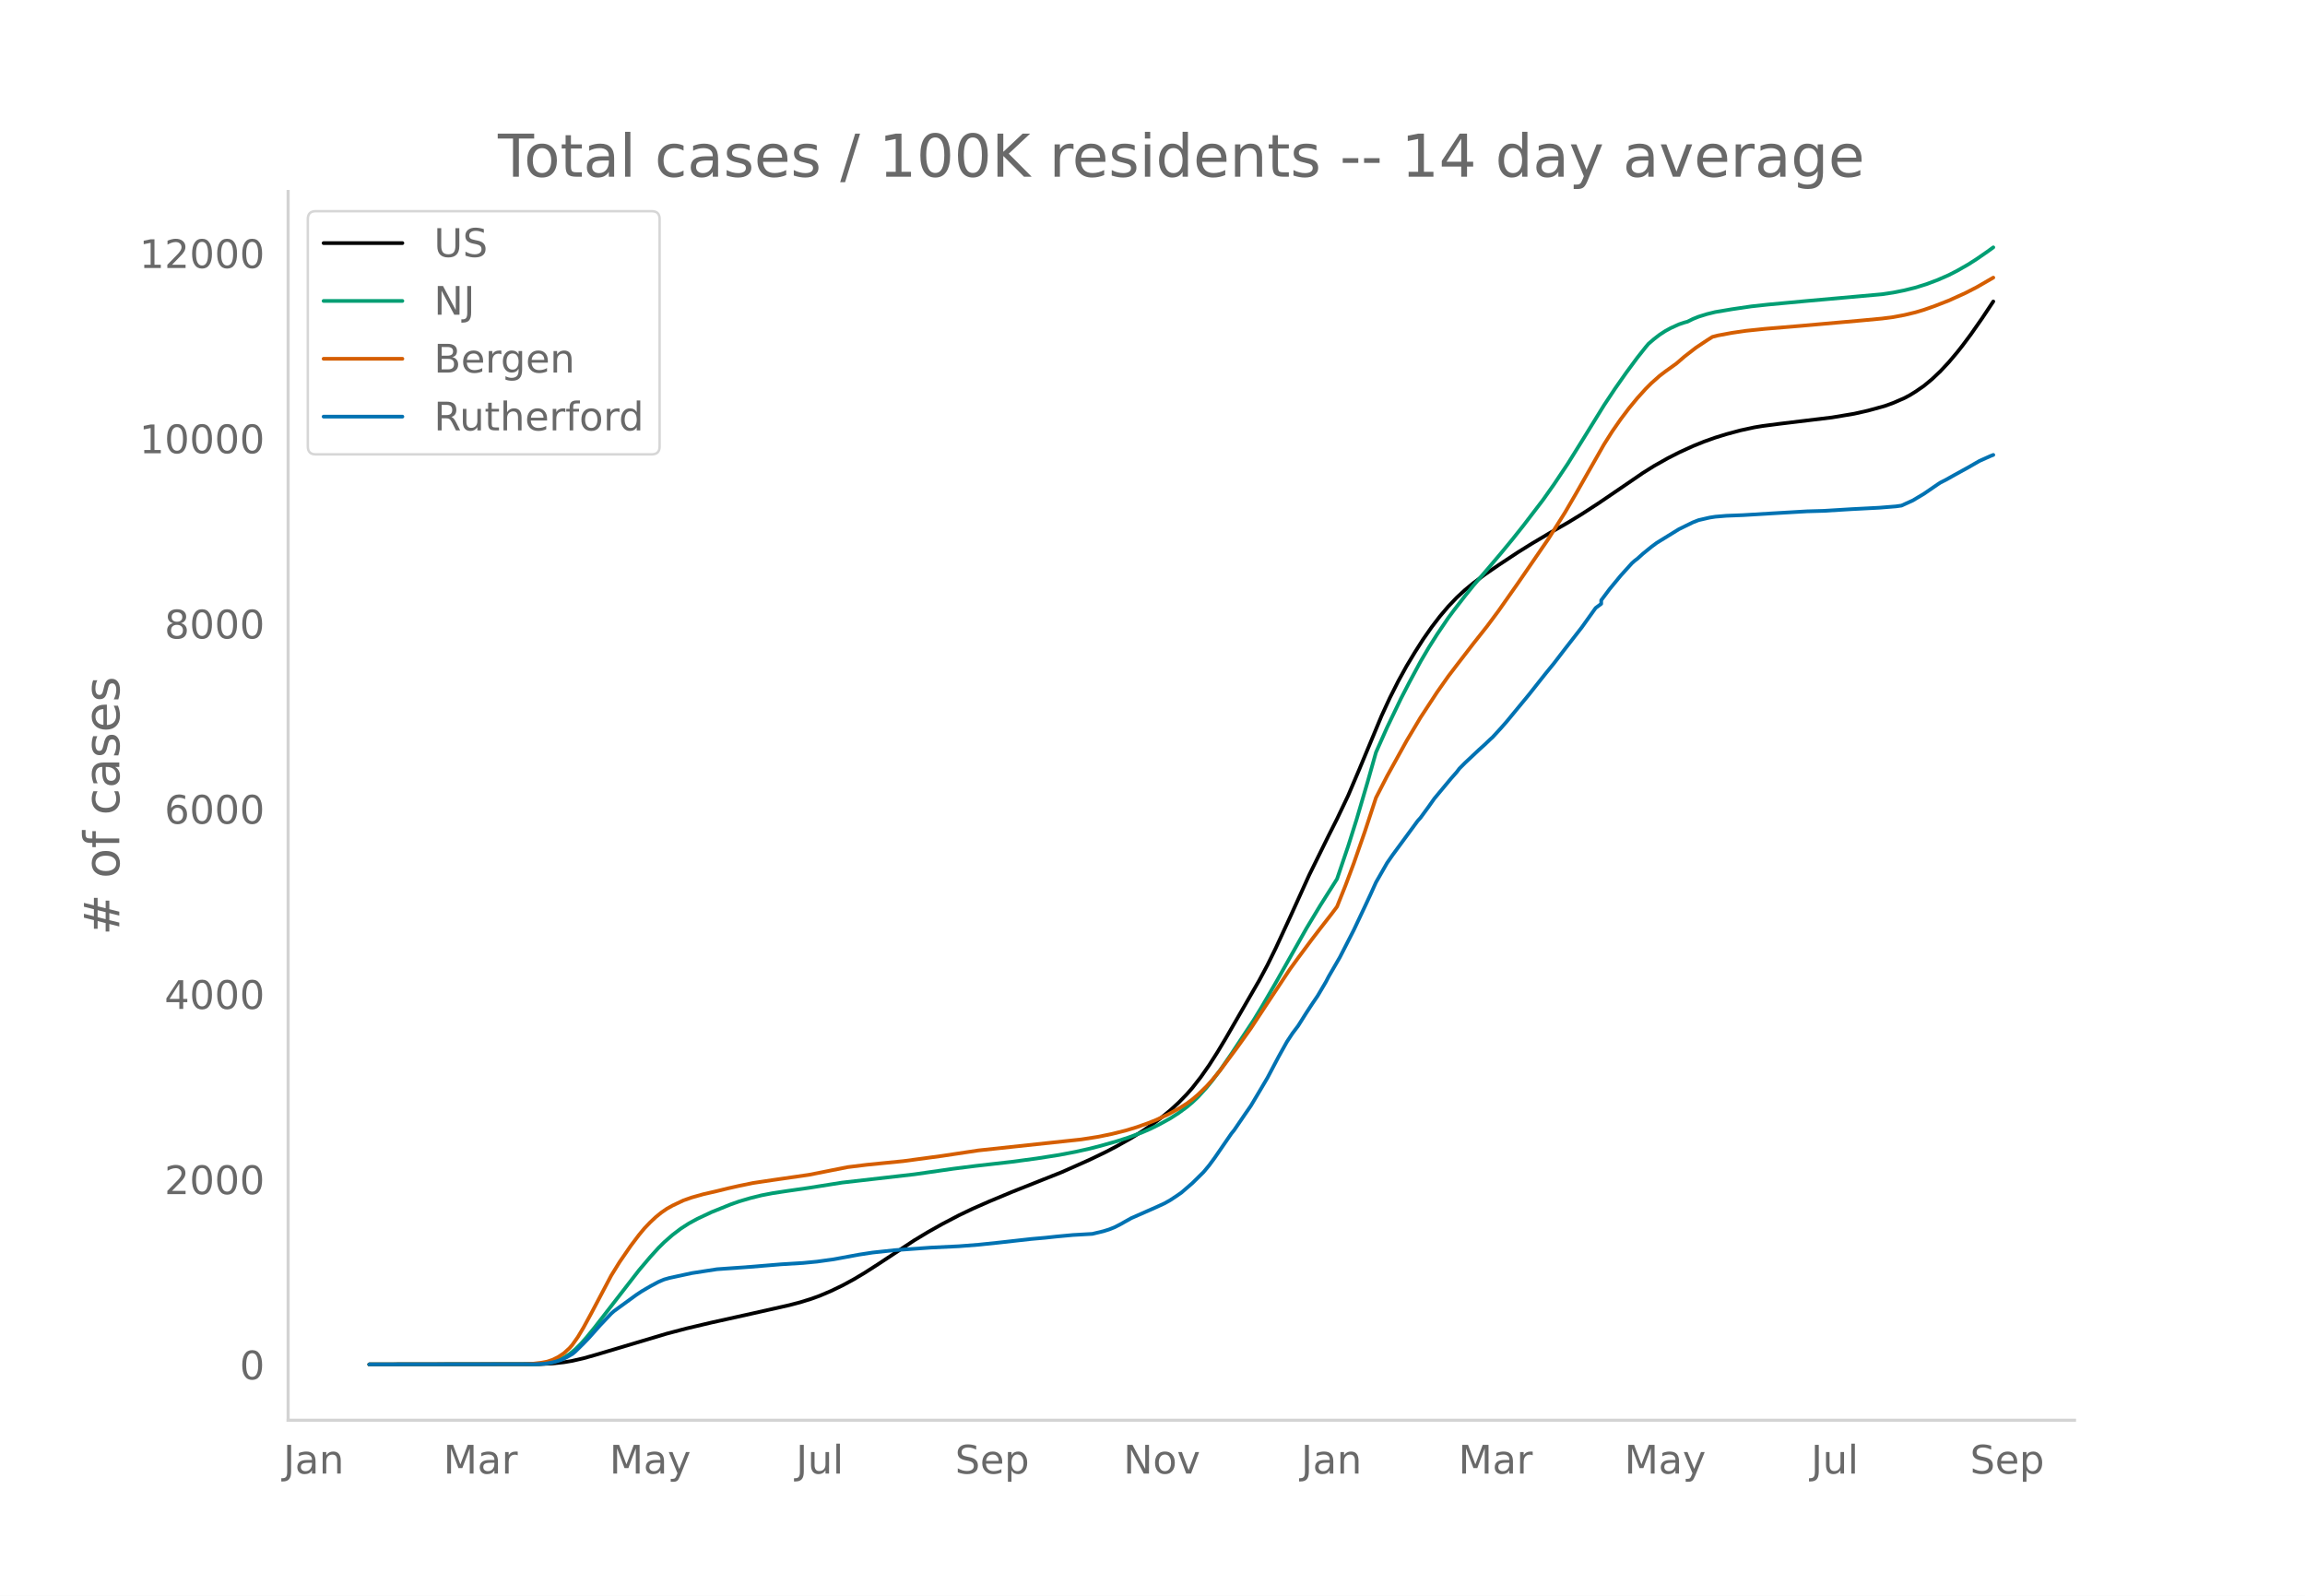
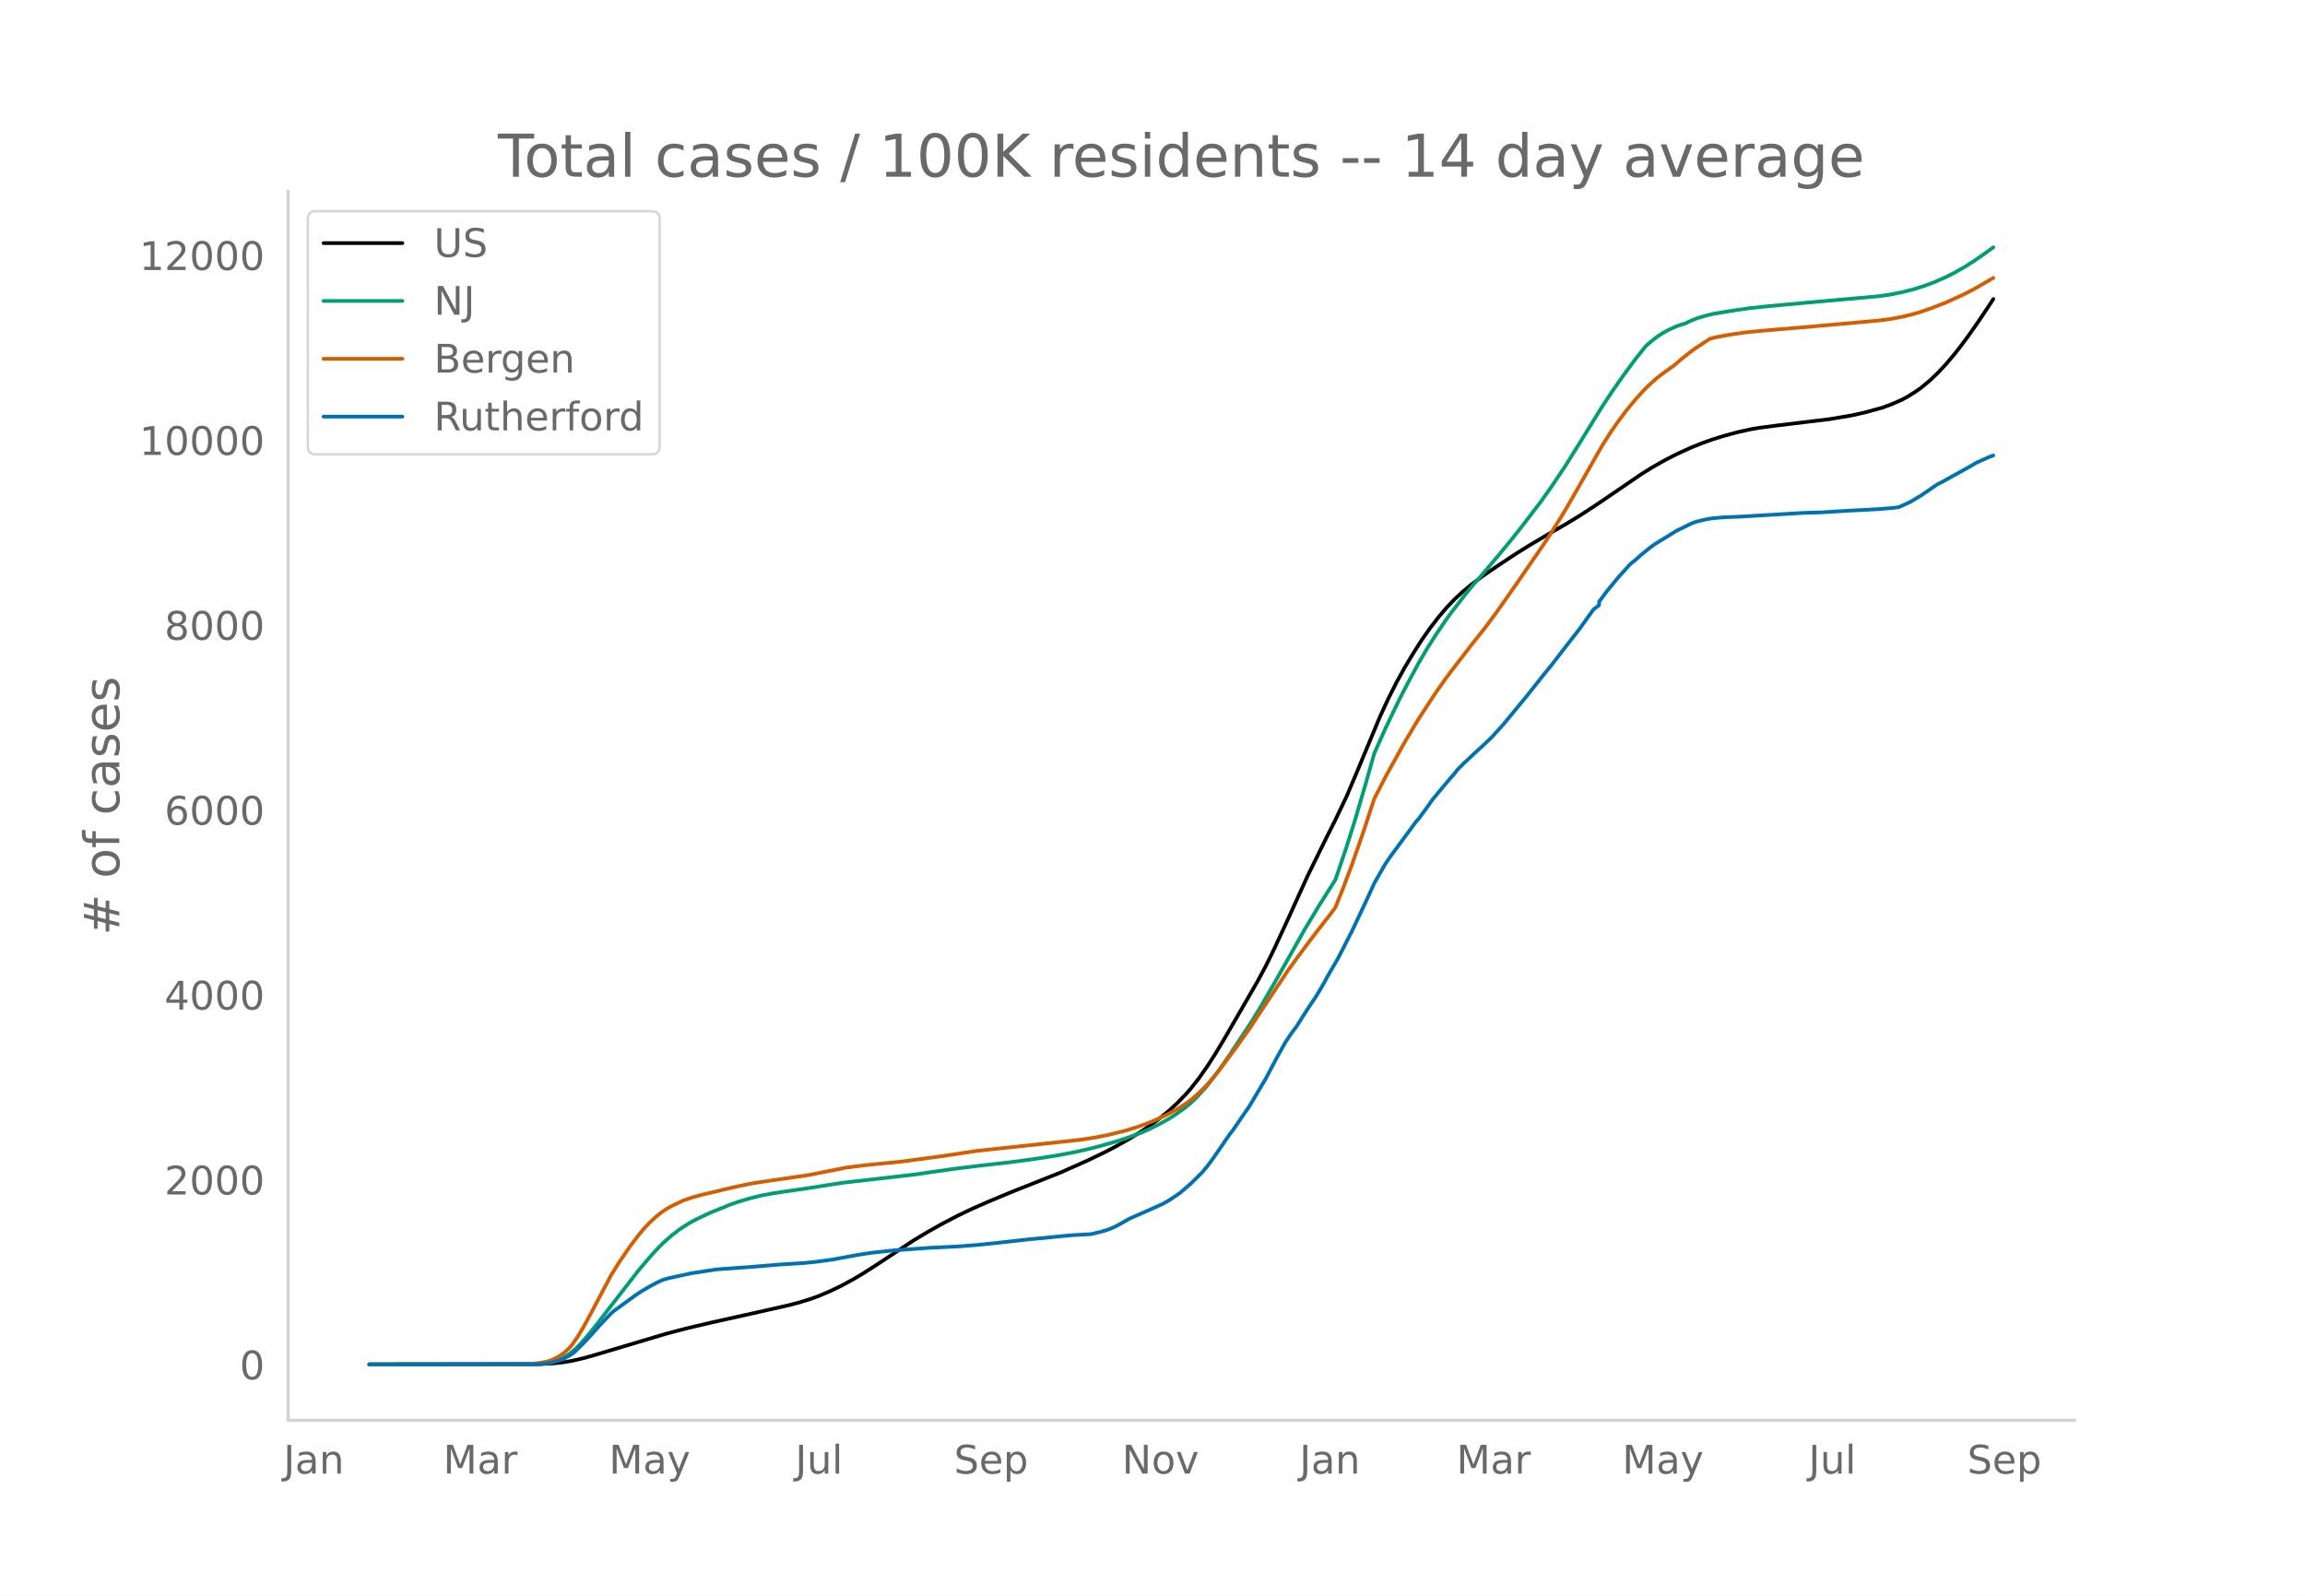
<svg xmlns="http://www.w3.org/2000/svg" xmlns:xlink="http://www.w3.org/1999/xlink" height="864" viewBox="0 0 936 648" width="1248">
  <defs>
    <style>*{stroke-linecap:butt;stroke-linejoin:round}</style>
  </defs>
  <g id="figure_1">
    <path d="M0 648h936V0H0z" style="fill:#fff" id="patch_1" />
    <g id="axes_1">
      <path d="M117 576.72h725.4V77.76H117z" style="fill:none" id="patch_2" />
-       <path clip-path="url(#pa3331721b7)" d="m149.973 554.04 68.881-.098 5.646-.285 4.517-.493 3.388-.572 4.516-1.034 4.517-1.266 29.36-8.751 7.904-2.079 10.163-2.404 16.938-3.76 14.68-3.309 4.516-1.185 4.517-1.408 3.388-1.233 4.516-1.922 4.517-2.172 4.517-2.437 4.517-2.683 5.646-3.621 14.68-9.69 5.646-3.4 5.646-3.18 6.775-3.548 5.646-2.702 6.775-2.975 9.034-3.776 20.325-8.074 11.292-5.029 6.776-3.265 4.516-2.372 5.646-3.181 4.517-2.804 4.517-3.1 3.388-2.555 3.387-2.783 3.388-3.11 3.387-3.479 2.259-2.58 3.387-4.334 3.388-4.839 3.388-5.308 3.387-5.641 13.55-23.445 3.388-6.335 3.388-6.901 5.646-12.198 7.904-17.421 7.905-16.045 3.387-6.723 4.517-9.481 4.517-10.631 9.034-21.708 3.387-7.356 3.388-6.712 3.387-6.158 3.388-5.635 3.388-5.318 3.387-4.84 3.388-4.433 3.387-3.99 3.388-3.562 3.388-3.129 3.387-2.789 4.517-3.384 5.646-3.882 7.905-5.226 5.646-3.52 7.904-4.687 6.775-3.865 5.646-3.45 6.775-4.405 9.034-6.146 9.034-6.185 4.517-2.833 5.646-3.185 4.516-2.303 5.646-2.584 4.517-1.821 4.517-1.61 4.517-1.398 5.646-1.526 5.646-1.23 3.387-.562 6.776-.886 21.454-2.592 9.034-1.514 5.646-1.276 6.775-1.87 3.388-1.23 4.517-1.958 2.258-1.205 2.259-1.403 3.387-2.32 3.388-2.809 3.387-3.214 3.388-3.626 3.388-4.009 2.258-2.865 3.388-4.546 4.516-6.463 4.517-6.798h0" style="fill:none;stroke:#000;stroke-linecap:round;stroke-width:1.5" id="line2d_1" />
-       <path clip-path="url(#pa3331721b7)" d="m149.973 554.04 66.623-.085 3.387-.184 2.259-.243 2.258-.472 2.259-.736 2.258-1.055 2.258-1.412 2.259-1.869 2.258-2.233 2.259-2.534 3.387-4.141 18.067-23.304 4.517-5.333 3.388-3.726 2.258-2.245 3.388-2.978 3.387-2.575 3.388-2.18 3.388-1.836 5.646-2.663 7.904-3.188 3.388-1.196 4.517-1.334 4.516-1.124 4.517-.87 5.646-.86 9.034-1.3 13.55-2.148 29.36-3.36 15.808-2.268 9.034-1.14 14.68-1.666 10.162-1.368 9.034-1.414 6.775-1.292 5.646-1.264 4.517-1.161 6.775-1.924 4.517-1.461 5.646-2.097 3.388-1.477 3.387-1.676 4.517-2.483 3.388-2.18 3.387-2.486 2.259-1.904 2.258-2.139 3.388-3.716 2.258-2.747 3.388-4.503 4.517-6.54 9.033-13.673 3.388-5.565 5.646-9.714 12.421-22.01 5.646-9.37 6.775-10.709 4.517-13.3 3.388-10.734 4.517-15.367 3.387-11.978 4.517-10.147 5.646-11.756 3.388-6.552 4.516-8.382 3.388-5.762 3.388-5.366 4.516-6.67 2.259-3.037 4.517-5.849 3.387-4.202 5.646-6.546 5.646-6.672 4.517-5.474 4.517-5.676 7.904-10.333 4.517-6.391 5.646-8.445 5.646-9.062 9.034-14.627 4.517-6.813 4.516-6.436 4.517-6.114 3.388-4.273 1.13-1.343 2.258-1.936 2.258-1.742 2.258-1.468 2.259-1.243 3.387-1.532 2.259-.752 1.129-.302 2.258-1.112 2.259-.911 3.387-1.06 3.388-.833 6.775-1.145 7.905-1.157 6.775-.739 15.809-1.467 30.488-2.721 4.517-.68 4.517-.898 4.517-1.124 4.516-1.412 4.517-1.697 4.517-1.98 3.388-1.737 4.516-2.581 3.388-2.165 4.517-3.13 2.258-1.638h0" style="fill:none;stroke:#009e73;stroke-linecap:round;stroke-width:1.5" id="line2d_2" />
-       <path clip-path="url(#pa3331721b7)" d="m149.973 554.04 63.235-.079 3.388-.22 3.387-.409 2.259-.433 2.258-.772 2.259-1.137 2.258-1.511 2.258-2.064 1.13-1.304 2.258-3.207 2.258-3.77 3.388-6.229 7.904-14.963 3.388-5.476 4.517-6.563 3.387-4.486 2.259-2.716 2.258-2.353 2.259-2.12 2.258-1.837 2.258-1.555 2.259-1.271 4.517-2.142 3.387-1.183 4.517-1.272 5.646-1.305 4.517-1.11 4.517-1.017 5.646-1.16 7.904-1.185 14.68-2.122 15.809-3.135 7.904-.973 14.68-1.458 15.809-2.132 14.68-2.215 41.78-4.467 6.775-1.056 5.646-1.158 5.646-1.406 4.517-1.37 4.517-1.601 3.387-1.355 4.517-2.091 4.517-2.43 3.387-2.127 2.259-1.686 2.258-1.92 3.388-3.281 2.258-2.495 3.388-4.117 6.775-9.106 5.646-7.906 5.646-8.59 10.163-15.335 3.388-4.668 5.646-7.596 3.387-4.416 4.517-5.805 2.258-3.01 3.388-8.481 3.388-9.048 4.516-12.947 4.517-13.742 4.517-8.79 7.904-14.291 5.646-9.47 6.776-10.347 4.516-6.418 3.388-4.454 6.775-8.799 5.646-7.136 4.517-6.075 7.905-11.252 12.42-18.074 6.776-10.771 4.517-7.768 11.292-19.828 3.387-5.35 3.388-4.875 3.388-4.494 3.387-4.108 3.388-3.748 2.258-2.262 3.388-3.019 2.258-1.719 4.517-3.243 3.388-2.915 4.517-3.5 4.516-3.019 2.259-1.428 2.258-.58 5.646-1.05 5.646-.83 7.905-.814 14.68-1.222 14.679-1.305 10.163-.899 7.904-.742 4.517-.585 4.517-.846 4.517-1.085 3.387-1.01 4.517-1.587 5.646-2.202 6.775-3.066 4.517-2.325 6.775-3.909h0" style="fill:none;stroke:#d55e00;stroke-linecap:round;stroke-width:1.5" id="line2d_3" />
-       <path clip-path="url(#pa3331721b7)" d="m149.973 554.04 67.752-.088 3.388-.176 2.258-.352 2.258-.514 2.259-.69 2.258-1.1 2.259-1.292 1.129-.925 3.387-3.331 2.259-2.348 4.517-5.078 4.516-4.756 1.13-.998 9.033-6.575 2.259-1.497 3.387-1.98 3.388-1.82 2.258-.955 2.259-.645 9.033-1.952 10.163-1.57 13.55-.97 12.422-1.027 9.033-.557 5.646-.544 6.776-.939 10.162-1.878 5.646-.866 9.034-.969 14.68-1.042 11.292-.543 7.904-.616 7.905-.822 13.55-1.512 5.646-.499 4.517-.484 6.775-.631 7.905-.455 4.516-1.086 2.259-.705 2.258-.895 2.259-1.16 4.516-2.538 10.163-4.477 3.388-1.555 2.258-1.277 2.259-1.483 2.258-1.555 4.517-3.904 4.517-4.462 2.258-2.715 2.258-3.067 6.776-9.848 1.129-1.394 4.517-6.62 2.258-3.258 3.388-5.68 3.387-5.738 4.517-8.556 3.388-6.076 2.258-3.42 2.259-2.994 3.387-5.371 2.259-3.45 2.258-3.316 3.388-5.738 1.129-2.172 4.517-7.779 5.646-11.037 4.516-9.568 2.259-4.844 2.258-4.99 4.517-7.896 2.258-3.258 10.163-13.825 1.13-1.247 3.387-4.623 2.258-3.2 6.776-8.145 2.258-2.554 1.13-1.482 2.258-2.275 5.646-5.298 2.258-2.04 2.259-2.158 1.129-1.027 3.387-3.698 2.259-2.569 9.033-10.948 3.388-4.286 3.388-4.27 3.387-4.154 4.517-5.885 6.775-8.703 5.646-7.896 2.259-1.688v-1.438l3.387-4.52 4.517-5.475 4.517-5.004 1.13-1.013 1.128-.851 2.259-2.04 3.387-2.76 2.259-1.673 9.033-5.562 5.646-2.759 2.259-.88 4.517-1.043 2.258-.352 4.517-.381 6.775-.265 12.421-.748 13.55-.793 6.776-.19 11.292-.69 3.388-.176 7.904-.411 6.775-.543 2.259-.323 4.516-2.055 4.517-2.686 5.646-3.874 1.13-.734 2.258-1.145 3.387-1.908 5.646-3.111 4.517-2.598 4.517-2.025 1.13-.44h0" style="fill:none;stroke:#0072b2;stroke-linecap:round;stroke-width:1.5" id="line2d_4" />
+       <path clip-path="url(#p22f214325c)" d="m149.973 554.04 68.763-.098 5.637-.284 4.509-.492 3.382-.571 4.509-1.033 4.509-1.264 29.309-8.735 7.89-2.075 10.146-2.4 16.91-3.752 14.654-3.304 4.509-1.183 4.51-1.406 3.38-1.23 4.51-1.919 4.51-2.168 4.508-2.433 4.51-2.678 5.636-3.615 14.654-9.673 5.637-3.394 5.636-3.173 6.764-3.541 5.636-2.698 6.764-2.97 9.018-3.769 20.29-8.06 11.273-5.02 6.764-3.26 4.51-2.367 5.635-3.175 4.51-2.8 4.509-3.093 3.381-2.551 3.382-2.778 3.382-3.104 3.382-3.473 2.254-2.576 3.382-4.326 3.382-4.83 3.382-5.299 3.382-5.631 13.527-23.402 3.382-6.324 3.382-6.89 5.636-12.175 7.89-17.39 7.892-16.017 3.382-6.71 4.509-9.465 4.509-10.612 9.018-21.67 3.382-7.342 3.382-6.7 3.381-6.147 3.382-5.625 3.382-5.308 3.382-4.831 3.382-4.426 3.382-3.984 3.381-3.555 3.382-3.123 3.382-2.784 4.51-3.377 5.635-3.876 7.891-5.216 5.637-3.514 7.89-4.679 6.764-3.858 5.637-3.444 6.763-4.396 9.018-6.136 9.019-6.174 4.509-2.827 5.636-3.18 4.51-2.3 5.636-2.578 4.509-1.818 4.509-1.608 4.509-1.394 5.636-1.524 5.637-1.229 3.381-.56 6.764-.885 21.418-2.586 9.018-1.512 5.637-1.274 6.763-1.867 3.382-1.227 4.51-1.955 2.254-1.203 3.382-2.143 2.254-1.572 3.382-2.805 3.382-3.208 3.382-3.62 3.381-4.001 2.255-2.86 3.382-4.538 4.509-6.451 4.509-6.787 1.127-1.747h0" style="fill:none;stroke:#000;stroke-linecap:round;stroke-width:1.5" id="line2d_1" />
+       <path clip-path="url(#p22f214325c)" d="m149.973 554.04 66.509-.085 3.382-.183 2.254-.243 2.255-.472 2.254-.734 2.255-1.054 2.254-1.409 2.255-1.865 2.254-2.23 2.255-2.528 3.382-4.135 18.036-23.262 4.51-5.323 3.381-3.72 2.255-2.24 3.381-2.973 3.382-2.57 3.382-2.176 3.382-1.833 5.636-2.659 7.891-3.182 3.382-1.194 4.51-1.332 4.508-1.122 4.51-.868 5.636-.858 9.018-1.297 13.527-2.145 29.31-3.355 15.781-2.263 9.018-1.138 14.655-1.663 10.145-1.365 9.018-1.412 6.764-1.29 5.636-1.262 4.51-1.159 6.763-1.92 4.51-1.459 5.636-2.093 3.381-1.474 3.382-1.673 4.51-2.479 3.381-2.175 3.382-2.482 2.254-1.9 2.255-2.136 3.382-3.71 2.254-2.742 3.382-4.495 4.51-6.529 9.017-13.647 3.382-5.556 5.637-9.696 12.4-21.972 5.636-9.351 6.764-10.69 4.509-13.277 3.382-10.715 4.509-15.34 3.381-11.957 4.51-10.128 5.636-11.735 3.382-6.541 4.509-8.367 3.382-5.75 3.381-5.357 4.51-6.659 2.254-3.032 4.51-5.838 3.381-4.195 5.636-6.534 5.637-6.66 4.509-5.464 4.509-5.666 7.89-10.314 4.51-6.38 5.636-8.43 5.637-9.046 9.018-14.601 4.509-6.8 4.509-6.425 4.51-6.104 3.38-4.264 1.128-1.34 2.255-1.933 2.254-1.74 2.255-1.465 2.254-1.241 3.382-1.53 2.255-.75 1.127-.301 2.255-1.11 2.254-.91 3.382-1.058 3.382-.831 6.763-1.143 7.891-1.155 6.764-.738 15.782-1.464 30.436-2.716 4.51-.68 4.508-.896 4.51-1.121 4.508-1.41 4.51-1.694 4.509-1.976 3.381-1.734 4.51-2.577 3.381-2.16 4.51-3.126 3.381-2.444h0" style="fill:none;stroke:#009e73;stroke-linecap:round;stroke-width:1.5" id="line2d_2" />
+       <path clip-path="url(#p22f214325c)" d="m149.973 554.04 63.127-.079 3.382-.22 3.382-.407 2.254-.432 2.255-.772 2.254-1.134 2.255-1.51 2.254-2.06 1.128-1.3 2.254-3.202 2.255-3.763 3.382-6.218 7.89-14.936 3.382-5.467 4.51-6.551 3.381-4.478 2.255-2.71 2.254-2.35 2.255-2.117 2.254-1.833 2.255-1.552 2.254-1.269 4.51-2.138 3.381-1.181 4.51-1.27 5.636-1.302 4.509-1.108 4.509-1.015 5.636-1.158 7.891-1.183 14.655-2.119 15.782-3.129 7.89-.972 14.655-1.455 15.782-2.128 14.654-2.21 41.71-4.46 6.763-1.054 5.637-1.156 5.636-1.404 4.509-1.367 4.51-1.599 3.38-1.352 4.51-2.087 4.51-2.426 3.38-2.123 2.255-1.683 2.255-1.917 3.382-3.275 2.254-2.49 3.382-4.11 6.764-9.09 5.636-7.891 5.637-8.575 10.145-15.308 3.382-4.66 5.636-7.582 3.382-4.408 4.51-5.795 2.254-3.005 3.381-8.465 3.382-9.032 4.51-12.924 4.508-13.717 4.51-8.775 7.89-14.265 5.637-9.453 6.763-10.328 4.51-6.408 3.381-4.445 6.764-8.783 5.636-7.123 4.51-6.065 7.89-11.232 12.4-18.041 6.764-10.753 4.51-7.754 11.272-19.792 3.382-5.34 3.381-4.867 3.382-4.486 3.382-4.1 3.382-3.742 2.254-2.258 3.382-3.013 2.255-1.716 4.509-3.238 3.382-2.91 4.509-3.492 4.509-3.014 2.254-1.426 2.255-.579 5.636-1.048 5.637-.829 7.89-.812 14.655-1.22 14.655-1.302 10.145-.898 7.891-.74 4.51-.585 4.508-.845 4.51-1.082 3.381-1.01 4.51-1.583 5.636-2.198 6.763-3.06 4.51-2.32 6.763-3.903 1.127-.67h0" style="fill:none;stroke:#d55e00;stroke-linecap:round;stroke-width:1.5" id="line2d_3" />
+       <path clip-path="url(#p22f214325c)" d="m149.973 554.04 67.636-.088 3.382-.176 2.254-.351 2.255-.513 2.255-.689 2.254-1.098 2.255-1.29 1.127-.923 3.382-3.325 2.254-2.344 4.51-5.07 4.508-4.746 1.128-.996 9.018-6.563 2.254-1.495 3.382-1.977 3.382-1.817 2.255-.952 2.254-.645 9.018-1.948 10.146-1.568 13.527-.967 12.4-1.025 9.018-.557 5.637-.542 6.763-.938 10.146-1.875 5.636-.864 9.018-.967 14.655-1.04 11.273-.542 7.89-.616 7.891-.82 13.528-1.509 5.636-.498 4.51-.484 6.763-.63 7.89-.454 4.51-1.084 2.254-.703 2.255-.894 2.254-1.157 4.51-2.534 10.145-4.469 3.382-1.553 2.254-1.274 2.255-1.48 2.254-1.553 4.51-3.897 4.509-4.453 2.254-2.71 2.255-3.063 6.763-9.83 1.128-1.392 4.509-6.607 2.254-3.252 3.382-5.67 3.382-5.728 4.509-8.54 3.382-6.066 2.254-3.414 2.255-2.988 3.382-5.362 2.254-3.443 2.255-3.31 3.382-5.73 1.127-2.167 4.509-7.765 5.636-11.017 4.51-9.552 2.254-4.834 2.254-4.981 4.51-7.882 2.254-3.252 10.146-13.8 1.127-1.246 3.382-4.615 2.254-3.194 6.764-8.13 2.254-2.55 1.128-1.48 2.254-2.27 5.637-5.289 2.254-2.036 2.255-2.154 1.127-1.025 3.382-3.692 2.254-2.564 9.018-10.929 3.382-4.278 3.382-4.263 3.382-4.146 4.509-5.874 6.764-8.688 5.636-7.882 2.255-1.685v-1.435l3.381-4.513 4.51-5.464 4.509-4.996 1.127-1.01 1.127-.85 2.255-2.037 3.381-2.754 2.255-1.67 9.018-5.552 5.637-2.755 2.254-.879 4.51-1.04 2.254-.351 4.509-.381 6.763-.264 12.4-.747 13.528-.791 6.763-.19 11.273-.69 3.382-.175 7.89-.41 6.764-.542 2.255-.323 4.51-2.05 4.508-2.682 5.637-3.867 1.127-.733 2.254-1.142 3.382-1.905 5.637-3.106 4.509-2.593 4.509-2.022 2.254-.879h0" style="fill:none;stroke:#0072b2;stroke-linecap:round;stroke-width:1.5" id="line2d_4" />
      <path d="M117 576.72V77.76" style="fill:none;stroke:#d3d3d3;stroke-linecap:square;stroke-linejoin:miter;stroke-width:1.25" id="patch_3" />
      <path d="M117 576.72h725.4" style="fill:none;stroke:#d3d3d3;stroke-linecap:square;stroke-linejoin:miter;stroke-width:1.25" id="patch_4" />
      <g id="matplotlib.axis_1">
        <g id="xtick_1">
-           <g style="fill:#696969" transform="matrix(.16 0 0 -.16 115.056 598.378)" id="text_1">
+           <g style="fill:#696969" transform="matrix(.16 0 0 -.16 115.095 598.378)" id="text_1">
            <defs>
              <path d="M9.813 72.906h9.859V5.078q0-13.187-5-19.14-5-5.954-16.094-5.954h-3.75v8.297h3.078q6.531 0 9.219 3.672Q9.813-4.39 9.813 5.078z" id="DejaVuSans-74" />
              <path d="M34.281 27.484q-10.89 0-15.093-2.484-4.204-2.484-4.204-8.5 0-4.781 3.157-7.594 3.156-2.797 8.562-2.797 7.485 0 12 5.297 4.516 5.297 4.516 14.078v2zm17.922 3.72V0H43.22v8.297Q40.14 3.328 35.547.953q-4.594-2.375-11.234-2.375-8.391 0-13.36 4.719Q6 8.016 6 15.922q0 9.219 6.172 13.906 6.187 4.688 18.437 4.688h12.61v.89q0 6.203-4.078 9.594-4.078 3.39-11.453 3.39-4.688 0-9.141-1.124-4.438-1.125-8.531-3.375v8.312q4.921 1.906 9.562 2.844 4.64.953 9.031.953 11.875 0 17.735-6.156 5.86-6.14 5.86-18.64z" id="DejaVuSans-97" />
              <path d="M54.89 33.016V0h-8.984v32.719q0 7.765-3.031 11.61-3.031 3.858-9.078 3.858-7.281 0-11.484-4.64-4.204-4.625-4.204-12.64V0H9.08v54.688h9.03v-8.5q3.235 4.937 7.594 7.374Q30.078 56 35.797 56q9.422 0 14.25-5.828 4.844-5.828 4.844-17.156z" id="DejaVuSans-110" />
            </defs>
            <use xlink:href="#DejaVuSans-74" />
            <use x="29.492" xlink:href="#DejaVuSans-97" />
            <use x="90.771" xlink:href="#DejaVuSans-110" />
          </g>
        </g>
        <g id="xtick_2">
-           <g style="fill:#696969" transform="matrix(.16 0 0 -.16 180.047 598.378)" id="text_2">
+           <g style="fill:#696969" transform="matrix(.16 0 0 -.16 179.97 598.378)" id="text_2">
            <defs>
              <path d="M9.813 72.906h14.703l18.593-49.61 18.703 49.61h14.704V0H66.89v64.016l-18.797-50h-9.907l-18.796 50V0H9.813z" id="DejaVuSans-77" />
              <path d="M41.11 46.297q-1.516.875-3.297 1.281Q36.03 48 33.89 48q-7.625 0-11.703-4.953-4.079-4.953-4.079-14.234V0H9.08v54.688h9.03v-8.5q2.844 4.984 7.375 7.39Q30.031 56 36.531 56q.922 0 2.047-.125 1.125-.11 2.484-.36z" id="DejaVuSans-114" />
            </defs>
            <use xlink:href="#DejaVuSans-77" />
            <use x="86.279" xlink:href="#DejaVuSans-97" />
            <use x="147.559" xlink:href="#DejaVuSans-114" />
          </g>
        </g>
        <g id="xtick_3">
-           <g style="fill:#696969" transform="matrix(.16 0 0 -.16 247.482 598.378)" id="text_3">
+           <g style="fill:#696969" transform="matrix(.16 0 0 -.16 247.287 598.378)" id="text_3">
            <defs>
              <path d="M32.172-5.078q-3.797-9.766-7.422-12.735-3.61-2.984-9.656-2.984H7.906v7.516h5.282q3.703 0 5.75 1.765Q21-9.766 23.483-3.219l1.61 4.094-22.11 53.813H12.5l17.094-42.766 17.093 42.766h9.516z" id="DejaVuSans-121" />
            </defs>
            <use xlink:href="#DejaVuSans-77" />
            <use x="86.279" xlink:href="#DejaVuSans-97" />
            <use x="147.559" xlink:href="#DejaVuSans-121" />
          </g>
        </g>
        <g id="xtick_4">
-           <g style="fill:#696969" transform="matrix(.16 0 0 -.16 323.251 598.378)" id="text_4">
+           <g style="fill:#696969" transform="matrix(.16 0 0 -.16 322.938 598.378)" id="text_4">
            <defs>
              <path d="M8.5 21.578v33.11h8.984V21.922q0-7.766 3.016-11.656 3.031-3.875 9.094-3.875 7.265 0 11.484 4.64 4.234 4.64 4.234 12.656v31h8.985V0h-8.984v8.406Q42.047 3.422 37.718 1q-4.313-2.422-10.032-2.422-9.421 0-14.312 5.86Q8.5 10.296 8.5 21.578zM31.11 56z" id="DejaVuSans-117" />
              <path d="M9.422 75.984h8.984V0H9.422z" id="DejaVuSans-108" />
            </defs>
            <use xlink:href="#DejaVuSans-74" />
            <use x="29.492" xlink:href="#DejaVuSans-117" />
            <use x="92.871" xlink:href="#DejaVuSans-108" />
          </g>
        </g>
        <g id="xtick_5">
-           <g style="fill:#696969" transform="matrix(.16 0 0 -.16 387.834 598.378)" id="text_5">
+           <g style="fill:#696969" transform="matrix(.16 0 0 -.16 387.402 598.378)" id="text_5">
            <defs>
              <path d="M53.516 70.516V60.89q-5.61 2.687-10.594 4-4.984 1.328-9.625 1.328-8.047 0-12.422-3.125t-4.375-8.89q0-4.845 2.906-7.313 2.907-2.453 11.016-3.97l5.953-1.218q11.031-2.11 16.281-7.406 5.25-5.297 5.25-14.172 0-10.61-7.11-16.078-7.093-5.469-20.812-5.469-5.172 0-11.015 1.172Q13.14.922 6.89 3.219v10.156q6-3.36 11.765-5.078 5.766-1.703 11.328-1.703 8.438 0 13.032 3.312 4.593 3.328 4.593 9.485 0 5.359-3.297 8.39-3.296 3.032-10.812 4.547L27.484 33.5q-11.03 2.188-15.968 6.875-4.922 4.688-4.922 13.047 0 9.672 6.812 15.234 6.813 5.563 18.766 5.563 5.14 0 10.453-.938 5.328-.922 10.89-2.765z" id="DejaVuSans-83" />
              <path d="M56.203 29.594v-4.39H14.891q.593-9.282 5.593-14.142 5-4.859 13.938-4.859 5.172 0 10.031 1.266 4.86 1.265 9.656 3.812v-8.5Q49.266.734 44.187-.344 39.11-1.422 33.892-1.422q-13.094 0-20.735 7.61-7.64 7.625-7.64 20.625 0 13.421 7.25 21.296Q20.016 56 32.328 56q11.031 0 17.453-7.11 6.422-7.093 6.422-19.296zm-8.984 2.64q-.094 7.36-4.125 11.75-4.032 4.407-10.672 4.407-7.516 0-12.031-4.25-4.516-4.25-5.203-11.97z" id="DejaVuSans-101" />
              <path d="M18.11 8.203v-29H9.077v75.484h9.031v-8.296q2.844 4.875 7.157 7.234Q29.594 56 35.594 56q9.968 0 16.187-7.906 6.235-7.907 6.235-20.797T51.78 6.484q-6.218-7.906-16.187-7.906-6 0-10.328 2.375-4.313 2.375-7.157 7.25zm30.578 19.094q0 9.906-4.079 15.547-4.078 5.64-11.203 5.64-7.14 0-11.218-5.64-4.079-5.64-4.079-15.547 0-9.906 4.078-15.547 4.079-5.64 11.22-5.64 7.124 0 11.202 5.64t4.078 15.547z" id="DejaVuSans-112" />
            </defs>
            <use xlink:href="#DejaVuSans-83" />
            <use x="63.477" xlink:href="#DejaVuSans-101" />
            <use x="125" xlink:href="#DejaVuSans-112" />
          </g>
        </g>
        <g id="xtick_6">
-           <g style="fill:#696969" transform="matrix(.16 0 0 -.16 456.18 598.378)" id="text_6">
+           <g style="fill:#696969" transform="matrix(.16 0 0 -.16 455.63 598.378)" id="text_6">
            <defs>
              <path d="M9.813 72.906h13.28l32.329-60.984v60.984h9.562V0h-13.28L19.39 60.984V0H9.813z" id="DejaVuSans-78" />
              <path d="M30.61 48.39q-7.22 0-11.422-5.64-4.204-5.64-4.204-15.453 0-9.813 4.172-15.453 4.188-5.64 11.453-5.64 7.188 0 11.375 5.655 4.203 5.672 4.203 15.438 0 9.719-4.203 15.406-4.187 5.688-11.375 5.688zm0 7.61q11.718 0 18.406-7.625 6.703-7.61 6.703-21.078 0-13.422-6.703-21.078-6.688-7.64-18.407-7.64-11.765 0-18.437 7.64-6.656 7.656-6.656 21.078 0 13.469 6.656 21.078Q18.844 56 30.609 56z" id="DejaVuSans-111" />
              <path d="M2.984 54.688H12.5L29.594 8.797l17.093 45.89h9.516L35.687 0H23.485z" id="DejaVuSans-118" />
            </defs>
            <use xlink:href="#DejaVuSans-78" />
            <use x="74.805" xlink:href="#DejaVuSans-111" />
            <use x="135.986" xlink:href="#DejaVuSans-118" />
          </g>
        </g>
        <g id="xtick_7">
-           <g style="fill:#696969" transform="matrix(.16 0 0 -.16 528.344 598.378)" id="text_7">
+           <g style="fill:#696969" transform="matrix(.16 0 0 -.16 527.677 598.378)" id="text_7">
            <use xlink:href="#DejaVuSans-74" />
            <use x="29.492" xlink:href="#DejaVuSans-97" />
            <use x="90.771" xlink:href="#DejaVuSans-110" />
          </g>
        </g>
        <g id="xtick_8">
-           <g style="fill:#696969" transform="matrix(.16 0 0 -.16 592.206 598.378)" id="text_8">
+           <g style="fill:#696969" transform="matrix(.16 0 0 -.16 591.424 598.378)" id="text_8">
            <use xlink:href="#DejaVuSans-77" />
            <use x="86.279" xlink:href="#DejaVuSans-97" />
            <use x="147.559" xlink:href="#DejaVuSans-114" />
          </g>
        </g>
        <g id="xtick_9">
-           <g style="fill:#696969" transform="matrix(.16 0 0 -.16 659.641 598.378)" id="text_9">
+           <g style="fill:#696969" transform="matrix(.16 0 0 -.16 658.742 598.378)" id="text_9">
            <use xlink:href="#DejaVuSans-77" />
            <use x="86.279" xlink:href="#DejaVuSans-97" />
            <use x="147.559" xlink:href="#DejaVuSans-121" />
          </g>
        </g>
        <g id="xtick_10">
-           <g style="fill:#696969" transform="matrix(.16 0 0 -.16 735.41 598.378)" id="text_10">
+           <g style="fill:#696969" transform="matrix(.16 0 0 -.16 734.393 598.378)" id="text_10">
            <use xlink:href="#DejaVuSans-74" />
            <use x="29.492" xlink:href="#DejaVuSans-117" />
            <use x="92.871" xlink:href="#DejaVuSans-108" />
          </g>
        </g>
        <g id="xtick_11">
-           <g style="fill:#696969" transform="matrix(.16 0 0 -.16 799.993 598.378)" id="text_11">
+           <g style="fill:#696969" transform="matrix(.16 0 0 -.16 798.856 598.378)" id="text_11">
            <use xlink:href="#DejaVuSans-83" />
            <use x="63.477" xlink:href="#DejaVuSans-101" />
            <use x="125" xlink:href="#DejaVuSans-112" />
          </g>
        </g>
      </g>
      <g id="matplotlib.axis_2">
        <g id="ytick_1">
          <g style="fill:#696969" transform="matrix(.16 0 0 -.16 97.32 560.119)" id="text_12">
            <defs>
              <path d="M31.781 66.406q-7.61 0-11.453-7.5Q16.5 51.422 16.5 36.375q0-14.984 3.828-22.484 3.844-7.5 11.453-7.5 7.672 0 11.5 7.5 3.844 7.5 3.844 22.484 0 15.047-3.844 22.531-3.828 7.5-11.5 7.5zm0 7.813q12.266 0 18.735-9.703 6.468-9.688 6.468-28.141 0-18.406-6.468-28.11-6.47-9.687-18.735-9.687-12.25 0-18.718 9.688-6.47 9.703-6.47 28.109 0 18.453 6.47 28.14Q19.53 74.22 31.78 74.22z" id="DejaVuSans-48" />
            </defs>
            <use xlink:href="#DejaVuSans-48" />
          </g>
        </g>
        <g id="ytick_2">
-           <g style="fill:#696969" transform="matrix(.16 0 0 -.16 66.78 484.905)" id="text_13">
+           <g style="fill:#696969" transform="matrix(.16 0 0 -.16 66.78 485.04)" id="text_13">
            <defs>
              <path d="M19.188 8.297h34.421V0H7.33v8.297q5.609 5.812 15.296 15.594 9.703 9.797 12.188 12.64 4.734 5.313 6.609 9 1.89 3.688 1.89 7.25 0 5.813-4.078 9.469-4.078 3.672-10.625 3.672-4.64 0-9.797-1.61-5.14-1.609-11-4.89v9.969Q13.767 71.78 18.938 73q5.188 1.219 9.485 1.219 11.328 0 18.062-5.672 6.735-5.656 6.735-15.125 0-4.5-1.688-8.531-1.672-4.016-6.125-9.485-1.218-1.422-7.765-8.187-6.532-6.766-18.453-18.922z" id="DejaVuSans-50" />
            </defs>
            <use xlink:href="#DejaVuSans-50" />
            <use x="63.623" xlink:href="#DejaVuSans-48" />
            <use x="127.246" xlink:href="#DejaVuSans-48" />
            <use x="190.869" xlink:href="#DejaVuSans-48" />
          </g>
        </g>
        <g id="ytick_3">
-           <g style="fill:#696969" transform="matrix(.16 0 0 -.16 66.78 409.691)" id="text_14">
+           <g style="fill:#696969" transform="matrix(.16 0 0 -.16 66.78 409.96)" id="text_14">
            <defs>
              <path d="M37.797 64.313 12.89 25.39h24.906zm-2.594 8.593H47.61V25.391h10.407v-8.203H47.609V0h-9.812v17.188H4.89v9.515z" id="DejaVuSans-52" />
            </defs>
            <use xlink:href="#DejaVuSans-52" />
            <use x="63.623" xlink:href="#DejaVuSans-48" />
            <use x="127.246" xlink:href="#DejaVuSans-48" />
            <use x="190.869" xlink:href="#DejaVuSans-48" />
          </g>
        </g>
        <g id="ytick_4">
-           <g style="fill:#696969" transform="matrix(.16 0 0 -.16 66.78 334.477)" id="text_15">
+           <g style="fill:#696969" transform="matrix(.16 0 0 -.16 66.78 334.88)" id="text_15">
            <defs>
              <path d="M33.016 40.375q-6.641 0-10.532-4.547-3.875-4.531-3.875-12.437 0-7.86 3.875-12.438 3.891-4.562 10.532-4.562 6.64 0 10.515 4.562 3.875 4.578 3.875 12.438 0 7.906-3.875 12.437-3.875 4.547-10.515 4.547zm19.578 30.922v-8.984q-3.719 1.75-7.5 2.671-3.782.938-7.5.938-9.766 0-14.922-6.594-5.14-6.594-5.875-19.922 2.875 4.25 7.219 6.516 4.359 2.266 9.578 2.266 10.984 0 17.36-6.672 6.374-6.657 6.374-18.125 0-11.235-6.64-18.032-6.641-6.78-17.672-6.78-12.657 0-19.344 9.687-6.688 9.703-6.688 28.109 0 17.281 8.204 27.563 8.203 10.28 22.015 10.28 3.719 0 7.5-.734t7.89-2.187z" id="DejaVuSans-54" />
            </defs>
            <use xlink:href="#DejaVuSans-54" />
            <use x="63.623" xlink:href="#DejaVuSans-48" />
            <use x="127.246" xlink:href="#DejaVuSans-48" />
            <use x="190.869" xlink:href="#DejaVuSans-48" />
          </g>
        </g>
        <g id="ytick_5">
-           <g style="fill:#696969" transform="matrix(.16 0 0 -.16 66.78 259.263)" id="text_16">
+           <g style="fill:#696969" transform="matrix(.16 0 0 -.16 66.78 259.8)" id="text_16">
            <defs>
              <path d="M31.781 34.625q-7.031 0-11.062-3.766-4.016-3.765-4.016-10.343 0-6.594 4.016-10.36Q24.75 6.391 31.78 6.391q7.032 0 11.078 3.78 4.063 3.798 4.063 10.345 0 6.578-4.031 10.343-4.016 3.766-11.11 3.766zm-9.86 4.188q-6.343 1.562-9.89 5.906Q8.5 49.079 8.5 55.329q0 8.733 6.219 13.812 6.234 5.078 17.062 5.078 10.89 0 17.094-5.078 6.203-5.079 6.203-13.813 0-6.25-3.547-10.61-3.531-4.343-9.828-5.906 7.125-1.656 11.094-6.5 3.984-4.828 3.984-11.796 0-10.61-6.468-16.282-6.47-5.656-18.532-5.656-12.047 0-18.531 5.656-6.469 5.672-6.469 16.282 0 6.968 4 11.797 4.016 4.843 11.14 6.5zM18.314 54.39q0-5.657 3.53-8.828 3.548-3.172 9.938-3.172 6.36 0 9.938 3.172 3.593 3.171 3.593 8.828 0 5.672-3.593 8.843-3.578 3.172-9.938 3.172-6.39 0-9.937-3.172-3.532-3.172-3.532-8.843z" id="DejaVuSans-56" />
            </defs>
            <use xlink:href="#DejaVuSans-56" />
            <use x="63.623" xlink:href="#DejaVuSans-48" />
            <use x="127.246" xlink:href="#DejaVuSans-48" />
            <use x="190.869" xlink:href="#DejaVuSans-48" />
          </g>
        </g>
        <g id="ytick_6">
-           <g style="fill:#696969" transform="matrix(.16 0 0 -.16 56.6 184.05)" id="text_17">
+           <g style="fill:#696969" transform="matrix(.16 0 0 -.16 56.6 184.72)" id="text_17">
            <defs>
              <path d="M12.406 8.297h16.11v55.625l-17.532-3.516v8.985l17.438 3.515h9.86V8.296H54.39V0H12.406z" id="DejaVuSans-49" />
            </defs>
            <use xlink:href="#DejaVuSans-49" />
            <use x="63.623" xlink:href="#DejaVuSans-48" />
            <use x="127.246" xlink:href="#DejaVuSans-48" />
            <use x="190.869" xlink:href="#DejaVuSans-48" />
            <use x="254.492" xlink:href="#DejaVuSans-48" />
          </g>
        </g>
        <g id="ytick_7">
-           <g style="fill:#696969" transform="matrix(.16 0 0 -.16 56.6 108.835)" id="text_18">
+           <g style="fill:#696969" transform="matrix(.16 0 0 -.16 56.6 109.641)" id="text_18">
            <use xlink:href="#DejaVuSans-49" />
            <use x="63.623" xlink:href="#DejaVuSans-50" />
            <use x="127.246" xlink:href="#DejaVuSans-48" />
            <use x="190.869" xlink:href="#DejaVuSans-48" />
            <use x="254.492" xlink:href="#DejaVuSans-48" />
          </g>
        </g>
        <g style="fill:#696969" transform="matrix(0 -.2 -.2 0 48.44 379.813)" id="text_19">
          <defs>
            <path d="M51.125 44H36.922l-4.11-16.313h14.313zm-7.328 27.781-5.078-20.265h14.265L58.11 71.78h7.813L60.89 51.516h15.234V44h-17.14l-4-16.313h15.53V20.22H53.079L48 0h-7.813l5.032 20.219H30.906L25.875 0h-7.86l5.079 20.219H7.719v7.468h17.187L29 44H13.281v7.516h17.625l4.985 20.265z" id="DejaVuSans-35" />
            <path d="M37.11 75.984V68.5h-8.594q-4.828 0-6.72-1.953-1.874-1.953-1.874-7.031v-4.828h14.797v-6.985H19.922V0H10.89v47.703H2.297v6.984h8.594V58.5q0 9.125 4.25 13.297 4.25 4.187 13.468 4.187z" id="DejaVuSans-102" />
            <path d="M48.781 52.594v-8.407q-3.812 2.11-7.64 3.157-3.828 1.047-7.735 1.047-8.75 0-13.593-5.547-4.829-5.532-4.829-15.547 0-10.016 4.829-15.563 4.843-5.53 13.593-5.53 3.907 0 7.735 1.046 3.828 1.047 7.64 3.156V2.094Q45.016.344 40.984-.531q-4.015-.89-8.562-.89-12.36 0-19.64 7.765-7.266 7.765-7.266 20.953 0 13.375 7.343 21.031Q20.22 56 33.016 56q4.14 0 8.093-.86 3.953-.843 7.672-2.546z" id="DejaVuSans-99" />
            <path d="M44.281 53.078v-8.5q-3.797 1.953-7.906 2.922-4.094.984-8.5.984-6.688 0-10.031-2.047-3.344-2.046-3.344-6.156 0-3.125 2.39-4.906 2.391-1.781 9.626-3.39l3.078-.688q9.562-2.047 13.593-5.781 4.032-3.735 4.032-10.422 0-7.625-6.032-12.078-6.03-4.438-16.578-4.438-4.39 0-9.156.86Q10.688.296 5.422 2v9.281q4.984-2.594 9.812-3.89 4.829-1.282 9.579-1.282 6.343 0 9.75 2.172 3.421 2.172 3.421 6.125 0 3.656-2.468 5.61-2.453 1.953-10.813 3.765l-3.125.735q-8.344 1.75-12.062 5.39-3.704 3.64-3.704 9.985 0 7.718 5.47 11.906Q16.75 56 26.811 56q4.97 0 9.36-.734 4.406-.72 8.11-2.188z" id="DejaVuSans-115" />
          </defs>
          <use xlink:href="#DejaVuSans-35" />
          <use x="83.789" xlink:href="#DejaVuSans-32" />
          <use x="115.576" xlink:href="#DejaVuSans-111" />
          <use x="176.758" xlink:href="#DejaVuSans-102" />
          <use x="211.963" xlink:href="#DejaVuSans-32" />
          <use x="243.75" xlink:href="#DejaVuSans-99" />
          <use x="298.73" xlink:href="#DejaVuSans-97" />
          <use x="360.01" xlink:href="#DejaVuSans-115" />
          <use x="412.109" xlink:href="#DejaVuSans-101" />
          <use x="473.633" xlink:href="#DejaVuSans-115" />
        </g>
      </g>
      <g style="fill:#696969" transform="matrix(.24 0 0 -.24 202.185 71.76)" id="text_20">
        <defs>
          <path d="M-.297 72.906h61.672v-8.312H35.5V0h-9.906v64.594H-.296z" id="DejaVuSans-84" />
          <path d="M18.313 70.219V54.688h18.5v-6.985h-18.5V18.016q0-6.688 1.828-8.594 1.828-1.906 7.453-1.906h9.218V0h-9.218q-10.407 0-14.36 3.875-3.953 3.89-3.953 14.14v29.688H2.687v6.984h6.594V70.22z" id="DejaVuSans-116" />
          <path d="M25.39 72.906h8.297L8.297-9.28H0z" id="DejaVuSans-47" />
          <path d="M9.813 72.906h9.859V42.094L52.39 72.906h12.703L28.906 38.922 67.672 0H54.688L19.672 35.11V0h-9.86z" id="DejaVuSans-75" />
          <path d="M9.422 54.688h8.984V0H9.422zm0 21.296h8.984v-11.39H9.422z" id="DejaVuSans-105" />
          <path d="M45.406 46.39v29.594h8.985V0h-8.985v8.203Q42.578 3.328 38.25.953q-4.313-2.375-10.375-2.375-9.906 0-16.14 7.906-6.22 7.922-6.22 20.813 0 12.89 6.22 20.797Q17.968 56 27.874 56q6.063 0 10.375-2.375 4.328-2.36 7.156-7.234zm-30.61-19.093q0-9.906 4.079-15.547 4.078-5.64 11.203-5.64 7.125 0 11.219 5.64 4.11 5.64 4.11 15.547 0 9.906-4.11 15.547-4.094 5.64-11.219 5.64-7.125 0-11.203-5.64-4.078-5.64-4.078-15.547z" id="DejaVuSans-100" />
          <path d="M4.89 31.39h26.313v-8H4.891z" id="DejaVuSans-45" />
          <path d="M45.406 27.984q0 9.766-4.031 15.125-4.016 5.375-11.297 5.375-7.219 0-11.25-5.375-4.031-5.359-4.031-15.125 0-9.718 4.031-15.093t11.25-5.375q7.281 0 11.297 5.375 4.031 5.375 4.031 15.093zm8.985-21.203q0-13.953-6.203-20.765Q42-20.797 29.203-20.797q-4.734 0-8.937.703-4.203.703-8.157 2.172v8.735q3.954-2.141 7.813-3.157 3.86-1.031 7.86-1.031 8.843 0 13.234 4.61 4.39 4.609 4.39 13.937v4.453q-2.781-4.844-7.125-7.234Q33.938 0 27.875 0 17.828 0 11.672 7.656q-6.156 7.672-6.156 20.328 0 12.688 6.156 20.344Q17.828 56 27.875 56q6.063 0 10.406-2.39 4.344-2.391 7.125-7.22v8.297h8.985z" id="DejaVuSans-103" />
        </defs>
        <use xlink:href="#DejaVuSans-84" />
        <use x="44.084" xlink:href="#DejaVuSans-111" />
        <use x="105.266" xlink:href="#DejaVuSans-116" />
        <use x="144.475" xlink:href="#DejaVuSans-97" />
        <use x="205.754" xlink:href="#DejaVuSans-108" />
        <use x="233.537" xlink:href="#DejaVuSans-32" />
        <use x="265.324" xlink:href="#DejaVuSans-99" />
        <use x="320.305" xlink:href="#DejaVuSans-97" />
        <use x="381.584" xlink:href="#DejaVuSans-115" />
        <use x="433.684" xlink:href="#DejaVuSans-101" />
        <use x="495.207" xlink:href="#DejaVuSans-115" />
        <use x="547.307" xlink:href="#DejaVuSans-32" />
        <use x="579.094" xlink:href="#DejaVuSans-47" />
        <use x="612.785" xlink:href="#DejaVuSans-32" />
        <use x="644.572" xlink:href="#DejaVuSans-49" />
        <use x="708.195" xlink:href="#DejaVuSans-48" />
        <use x="771.818" xlink:href="#DejaVuSans-48" />
        <use x="835.441" xlink:href="#DejaVuSans-75" />
        <use x="901.018" xlink:href="#DejaVuSans-32" />
        <use x="932.805" xlink:href="#DejaVuSans-114" />
        <use x="971.668" xlink:href="#DejaVuSans-101" />
        <use x="1033.191" xlink:href="#DejaVuSans-115" />
        <use x="1085.291" xlink:href="#DejaVuSans-105" />
        <use x="1113.074" xlink:href="#DejaVuSans-100" />
        <use x="1176.551" xlink:href="#DejaVuSans-101" />
        <use x="1238.074" xlink:href="#DejaVuSans-110" />
        <use x="1301.453" xlink:href="#DejaVuSans-116" />
        <use x="1340.662" xlink:href="#DejaVuSans-115" />
        <use x="1392.762" xlink:href="#DejaVuSans-32" />
        <use x="1424.549" xlink:href="#DejaVuSans-45" />
        <use x="1460.633" xlink:href="#DejaVuSans-45" />
        <use x="1496.717" xlink:href="#DejaVuSans-32" />
        <use x="1528.504" xlink:href="#DejaVuSans-49" />
        <use x="1592.127" xlink:href="#DejaVuSans-52" />
        <use x="1655.75" xlink:href="#DejaVuSans-32" />
        <use x="1687.537" xlink:href="#DejaVuSans-100" />
        <use x="1751.014" xlink:href="#DejaVuSans-97" />
        <use x="1812.293" xlink:href="#DejaVuSans-121" />
        <use x="1871.473" xlink:href="#DejaVuSans-32" />
        <use x="1903.26" xlink:href="#DejaVuSans-97" />
        <use x="1964.539" xlink:href="#DejaVuSans-118" />
        <use x="2023.719" xlink:href="#DejaVuSans-101" />
        <use x="2085.242" xlink:href="#DejaVuSans-114" />
        <use x="2126.355" xlink:href="#DejaVuSans-97" />
        <use x="2187.635" xlink:href="#DejaVuSans-103" />
        <use x="2251.111" xlink:href="#DejaVuSans-101" />
      </g>
      <g id="legend_1">
        <path d="M128.2 184.5h136.45q3.2 0 3.2-3.2V88.96q0-3.2-3.2-3.2H128.2q-3.2 0-3.2 3.2v92.34q0 3.2 3.2 3.2z" style="fill:none;opacity:.8;stroke:#ccc;stroke-linejoin:miter" id="patch_5" />
        <path d="M131.4 98.718h32" style="fill:none;stroke:#000;stroke-linecap:round;stroke-width:1.5" id="line2d_5" />
        <g style="fill:#696969" transform="matrix(.16 0 0 -.16 176.2 104.317)" id="text_21">
          <defs>
            <path d="M8.688 72.906h9.921V28.61q0-11.718 4.235-16.875 4.25-5.14 13.781-5.14 9.469 0 13.719 5.14 4.25 5.157 4.25 16.875v44.297H64.5V27.391q0-14.25-7.063-21.532-7.046-7.28-20.812-7.28-13.828 0-20.89 7.28-7.047 7.282-7.047 21.532z" id="DejaVuSans-85" />
          </defs>
          <use xlink:href="#DejaVuSans-85" />
          <use x="73.193" xlink:href="#DejaVuSans-83" />
        </g>
        <path d="M131.4 122.203h32" style="fill:none;stroke:#009e73;stroke-linecap:round;stroke-width:1.5" id="line2d_7" />
        <g style="fill:#696969" transform="matrix(.16 0 0 -.16 176.2 127.802)" id="text_22">
          <use xlink:href="#DejaVuSans-78" />
          <use x="74.805" xlink:href="#DejaVuSans-74" />
        </g>
        <path d="M131.4 145.688h32" style="fill:none;stroke:#d55e00;stroke-linecap:round;stroke-width:1.5" id="line2d_9" />
        <g style="fill:#696969" transform="matrix(.16 0 0 -.16 176.2 151.287)" id="text_23">
          <defs>
            <path d="M19.672 34.813V8.108H35.5q7.953 0 11.781 3.297 3.844 3.297 3.844 10.078 0 6.844-3.844 10.078-3.828 3.25-11.781 3.25zm0 29.984V42.828h14.61q7.218 0 10.75 2.703 3.546 2.719 3.546 8.282 0 5.515-3.547 8.25-3.531 2.734-10.75 2.734zm-9.86 8.11h25.204q11.28 0 17.375-4.688Q58.5 63.53 58.5 54.89q0-6.703-3.125-10.657-3.125-3.953-9.188-4.922 7.282-1.562 11.313-6.53 4.031-4.954 4.031-12.376 0-9.765-6.64-15.093Q48.25 0 35.984 0H9.812z" id="DejaVuSans-66" />
          </defs>
          <use xlink:href="#DejaVuSans-66" />
          <use x="68.604" xlink:href="#DejaVuSans-101" />
          <use x="130.127" xlink:href="#DejaVuSans-114" />
          <use x="169.49" xlink:href="#DejaVuSans-103" />
          <use x="232.967" xlink:href="#DejaVuSans-101" />
          <use x="294.49" xlink:href="#DejaVuSans-110" />
        </g>
        <path d="M131.4 169.173h32" style="fill:none;stroke:#0072b2;stroke-linecap:round;stroke-width:1.5" id="line2d_11" />
        <g style="fill:#696969" transform="matrix(.16 0 0 -.16 176.2 174.773)" id="text_24">
          <defs>
            <path d="M44.39 34.188q3.172-1.079 6.172-4.594 3-3.516 6.032-9.672L66.609 0H56l-9.313 18.703q-3.624 7.328-7.015 9.719-3.39 2.39-9.25 2.39h-10.75V0h-9.86v72.906h22.266q12.5 0 18.656-5.234 6.157-5.219 6.157-15.766 0-6.89-3.203-11.437-3.204-4.532-9.297-6.282zM19.673 64.797V38.922h12.406q7.125 0 10.766 3.297 3.64 3.297 3.64 9.687 0 6.39-3.64 9.64-3.64 3.25-10.766 3.25z" id="DejaVuSans-82" />
            <path d="M54.89 33.016V0h-8.984v32.719q0 7.765-3.031 11.61-3.031 3.858-9.078 3.858-7.281 0-11.484-4.64-4.204-4.625-4.204-12.64V0H9.08v75.984h9.03V46.188q3.235 4.937 7.594 7.374Q30.078 56 35.797 56q9.422 0 14.25-5.828 4.844-5.828 4.844-17.156z" id="DejaVuSans-104" />
          </defs>
          <use xlink:href="#DejaVuSans-82" />
          <use x="64.982" xlink:href="#DejaVuSans-117" />
          <use x="128.361" xlink:href="#DejaVuSans-116" />
          <use x="167.57" xlink:href="#DejaVuSans-104" />
          <use x="230.949" xlink:href="#DejaVuSans-101" />
          <use x="292.473" xlink:href="#DejaVuSans-114" />
          <use x="333.586" xlink:href="#DejaVuSans-102" />
          <use x="368.791" xlink:href="#DejaVuSans-111" />
          <use x="429.973" xlink:href="#DejaVuSans-114" />
          <use x="469.336" xlink:href="#DejaVuSans-100" />
        </g>
      </g>
    </g>
  </g>
  <defs>
-     <clipPath id="pa3331721b7">
+     <clipPath id="p22f214325c">
      <path d="M117 77.76h725.4v498.96H117z" />
    </clipPath>
  </defs>
</svg>
